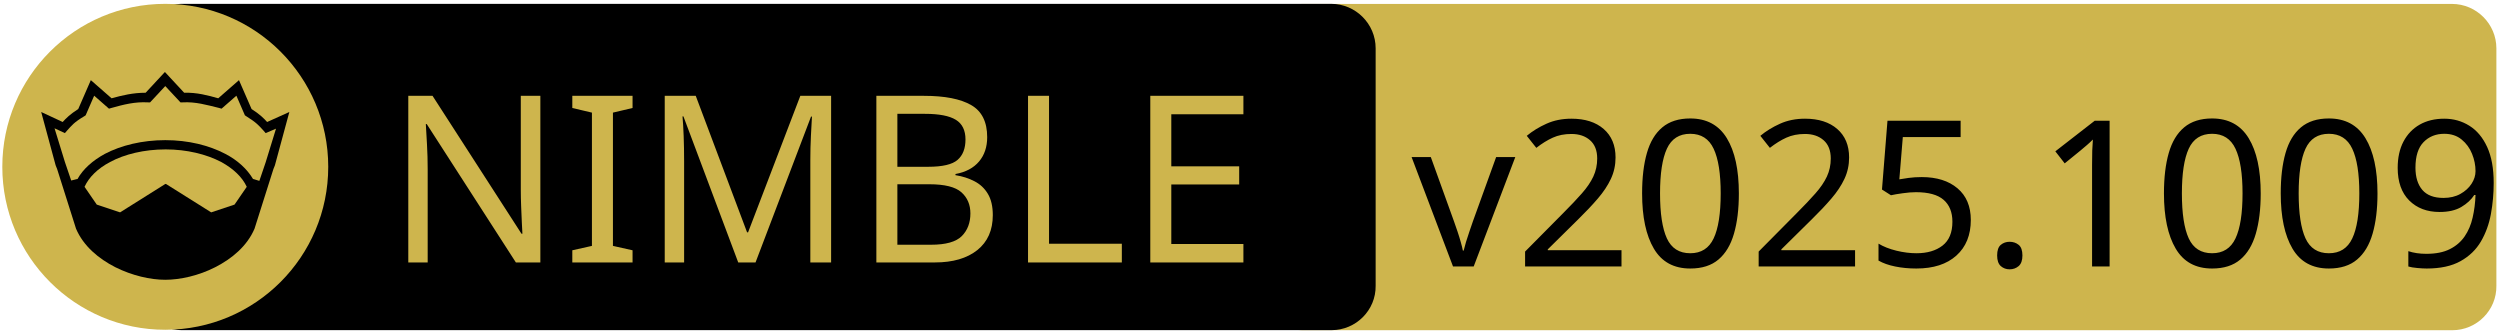
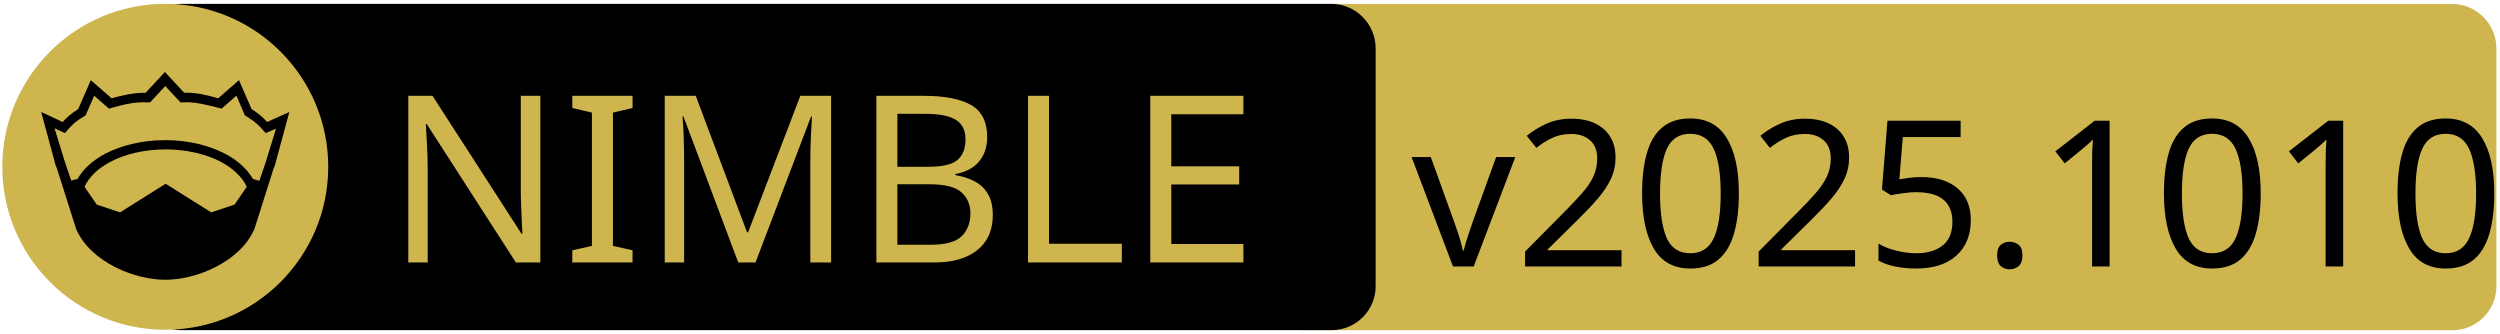
<svg xmlns="http://www.w3.org/2000/svg" xmlns:xlink="http://www.w3.org/1999/xlink" width="675" height="90" xml:space="preserve" version="1.1">
  <a xlink:href="https://github.com/daylinmorgan/forge">
    <g>
      <path fill="#CEB54D" id="svg_15" d="m662.123,89.159l-310.5,0c-6.6,0 -12,-5.4 -12,-12l0,-64.1c0,-6.6 5.4,-12 12,-12l310.4,0c6.6,0 12,5.4 12,12l0,64.1c0.1,6.6 -5.3,12 -11.9,12z" />
      <path id="svg_1" d="m359.524,89.139l-310.5,0c-6.6,0 -12,-5.4 -12,-12l0,-64.1c0,-6.6 5.4,-12 12,-12l310.4,0c6.6,0 12,5.4 12,12l0,64.1c0.1,6.6 -5.3,12 -11.9,12z" />
      <rect id="svg_2" fill="none" height="45.9" width="315.3" class="st0" y="24.539" x="60.224" />
      <circle id="svg_4" fill="#CEB54D" r="44" cy="45.039" cx="44.624" class="st1" />
      <g id="XMLID_4_">
        <path id="svg_5" d="m78.124,30.239l-3.9,14.4l-0.4,1l-5.1,16.1c0,0 0,0 0,0c-2,4.7 -6.1,8.1 -10.6,10.4c-4.5,2.3 -9.5,3.4 -13.5,3.4c-4,0 -8.9,-1.1 -13.5,-3.4c-4.5,-2.3 -8.6,-5.7 -10.6,-10.4c0,0 0,0 0,0l-5.1,-16.1l-0.4,-1l-3.9,-14.4l5.8,2.7c0.9,-1 2,-2.1 4.2,-3.5l3.4,-7.8l5.6,4.9c2.9,-0.8 5.8,-1.5 9.2,-1.5l5.2,-5.6l5.2,5.6c3.4,-0.1 6.4,0.7 9.2,1.5l5.6,-4.9l3.4,7.8c2.2,1.4 3.3,2.5 4.2,3.5l6,-2.7z" />
        <g id="XMLID_6_">
          <g id="svg_6">
            <path id="svg_7" fill="#CEB54D" d="m66.624,50.439l-3.3,4.8l-6.3,2.1l-12.1,-7.6c-0.1,-0.1 -0.3,-0.1 -0.4,0l-12.1,7.6l-6.3,-2.1l-3.3,-4.8c1.2,-2.6 3.5,-4.9 6.9,-6.7c3.9,-2.1 9.2,-3.4 15,-3.4c5.7,0 11,1.3 15,3.4c3.3,1.8 5.7,4.1 6.9,6.7z" class="st1" />
          </g>
          <g id="svg_8" />
        </g>
        <g id="XMLID_5_">
          <g id="svg_9">
            <path id="svg_10" fill="#CEB54D" d="m74.524,34.739l-2.8,9.1l-1.7,5l-1.6,-0.5c0,0 -0.1,0 -0.1,0c-1.6,-2.7 -4.2,-5.1 -7.5,-6.8c-4.4,-2.3 -10,-3.7 -16.2,-3.7c-6.2,0 -11.9,1.4 -16.3,3.7c-3.3,1.8 -5.9,4.1 -7.4,6.8c0,0 -0.1,0 -0.1,0l-1.6,0.4l-1.7,-5l-2.8,-9.1l2.8,1.3l0.6,-0.7c1.2,-1.3 1.8,-2.2 4.7,-3.9l0.3,-0.2l2.3,-5.3l4,3.5l0.7,-0.2c3.2,-0.9 6.3,-1.7 9.8,-1.5l0.6,0l4.1,-4.4l4.1,4.4l0.6,0c3.5,-0.2 6.5,0.7 9.8,1.5l0.7,0.2l4,-3.5l2.3,5.3l0.3,0.2c2.9,1.8 3.5,2.6 4.7,3.9l0.6,0.7l2.8,-1.2z" class="st1" />
          </g>
          <g id="svg_11" />
        </g>
      </g>
      <text x="-442" y="-350.021" id="svg_16" font-size="63px" font-family="'PT Sans Caption', 'Tahoma', 'Helvetica Neue Medium', 'PT Sans', sans-serif" fill="#CEB54D" class="st1 st2 st3" transform="matrix(1 0 0 1 546.13 420.879)">NIMBLE</text>
-       <text x="-165" y="-348.925" id="svg_17" font-size="55.125px" font-family="'PT Sans Caption', 'Tahoma', 'Helvetica Neue Medium', 'PT Sans', sans-serif" fill="#000000" class="st1 st2 st3" transform="matrix(1 0 0 1 546.13 420.879)">v2025.1009</text>
+       <text x="-165" y="-348.925" id="svg_17" font-size="55.125px" font-family="'PT Sans Caption', 'Tahoma', 'Helvetica Neue Medium', 'PT Sans', sans-serif" fill="#000000" class="st1 st2 st3" transform="matrix(1 0 0 1 546.13 420.879)">v2025.1010</text>
    </g>
  </a>
</svg>
